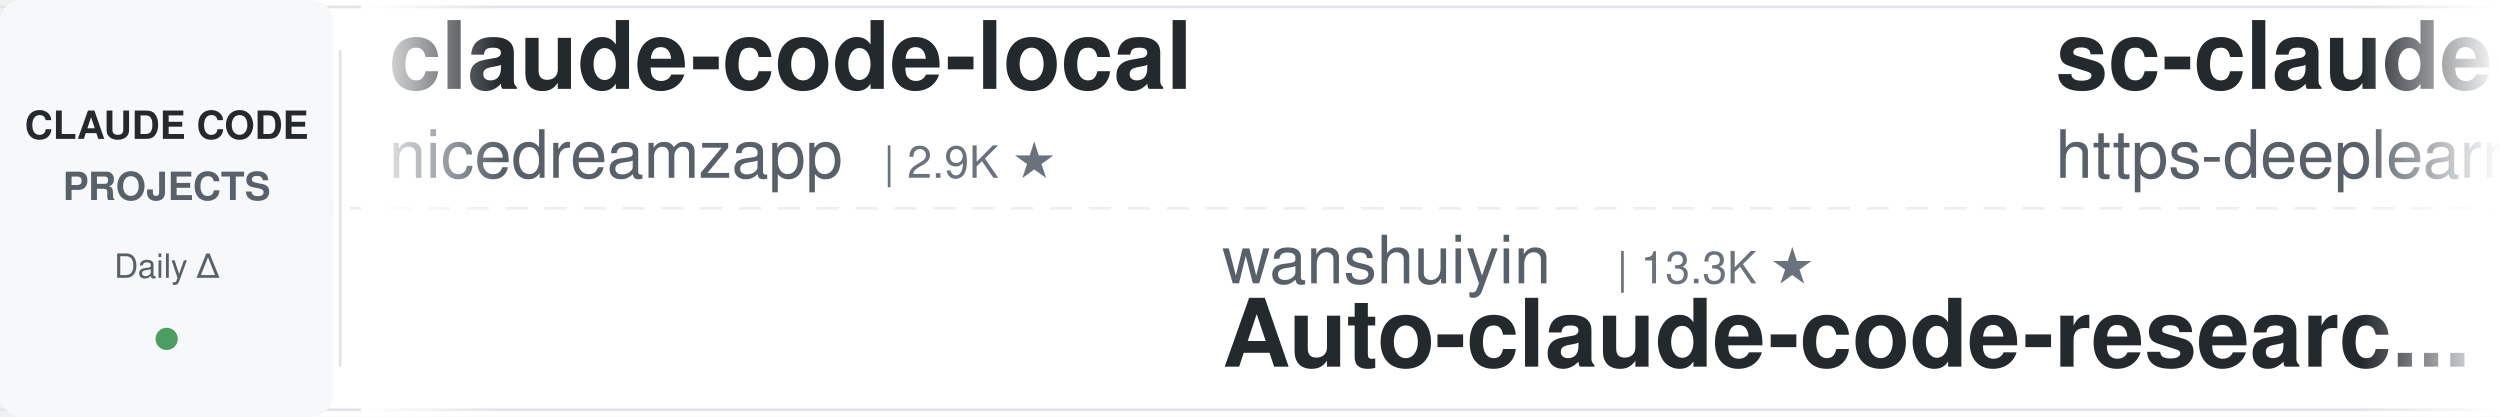
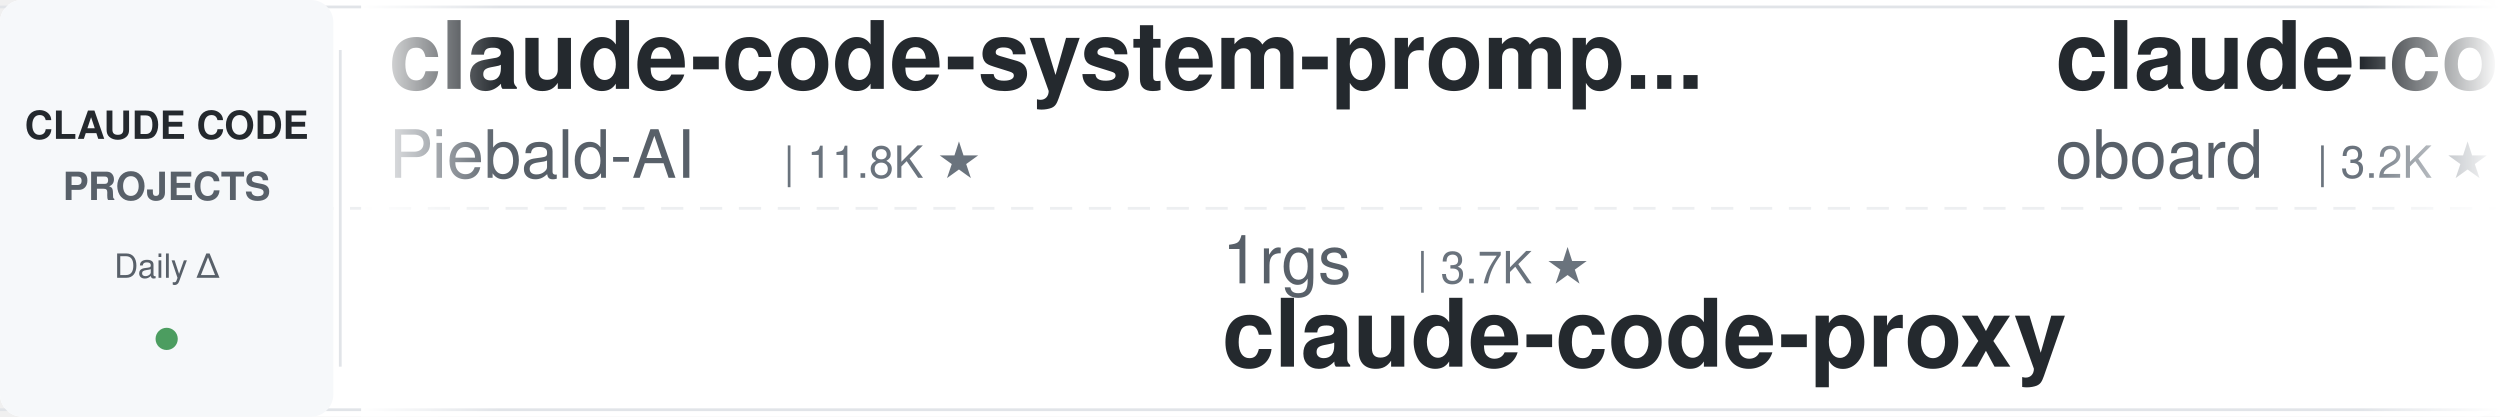
<svg xmlns="http://www.w3.org/2000/svg" width="900" height="150">
  <defs>
    <linearGradient id="leftFade" x1="0%" y1="0%" x2="100%" y2="0%">
      <stop offset="0%" style="stop-color:#ffffff;stop-opacity:1" />
      <stop offset="100%" style="stop-color:#ffffff;stop-opacity:0" />
    </linearGradient>
    <linearGradient id="rightFade" x1="0%" y1="0%" x2="100%" y2="0%">
      <stop offset="0%" style="stop-color:#ffffff;stop-opacity:0" />
      <stop offset="100%" style="stop-color:#ffffff;stop-opacity:1" />
    </linearGradient>
  </defs>
  <rect width="900" height="150" fill="#ffffff" rx="8" />
  <rect x="0" y="2" width="900" height="1" fill="#e1e4e8" />
  <rect x="0" y="147" width="900" height="1" fill="#e1e4e8" />
  <line x1="0" y1="75" x2="900" y2="75" stroke="#e1e4e8" stroke-width="1" stroke-dasharray="8 6" opacity="0.6" />
  <rect x="0" y="0" width="120" height="150" fill="#f6f8fa" rx="8" />
  <text x="60" y="50" font-family="-apple-system, BlinkMacSystemFont, 'Segoe UI', Helvetica, Arial, sans-serif" font-size="14" font-weight="600" fill="#24292e" text-anchor="middle">CLAUDE CODE</text>
  <text x="60" y="72" font-family="-apple-system, BlinkMacSystemFont, 'Segoe UI', Helvetica, Arial, sans-serif" font-size="14" font-weight="600" fill="#586069" text-anchor="middle">PROJECTS</text>
  <text x="60" y="100" font-family="-apple-system, BlinkMacSystemFont, 'Segoe UI', Helvetica, Arial, sans-serif" font-size="12" font-weight="500" fill="#586069" text-anchor="middle">Daily Δ</text>
  <circle cx="60" cy="122" r="4" fill="#22863a" opacity="0.8" />
  <rect x="122" y="18" width="1" height="114" fill="#e1e4e8" />
  <clipPath id="tickerClip">
    <rect x="130" y="0" width="770" height="150" />
  </clipPath>
  <g clip-path="url(#tickerClip)">
    <g id="tickerItems">
      <animateTransform attributeName="transform" attributeType="XML" type="translate" from="0 0" to="-3000 0" dur="54s" repeatCount="indefinite" />
      <g transform="translate(0, 0)">
-         <text x="140" y="32" font-family="-apple-system, BlinkMacSystemFont, 'Segoe UI', Helvetica, Arial, sans-serif" font-size="34" font-weight="600" fill="#24292e">claude-code-local</text>
-         <text x="140" y="64" font-family="-apple-system, BlinkMacSystemFont, 'Segoe UI', Helvetica, Arial, sans-serif" font-size="24" font-weight="400" fill="#586069">nicedreamzapp</text>
-         <text x="318" y="64" font-family="-apple-system, BlinkMacSystemFont, 'Segoe UI', Helvetica, Arial, sans-serif" font-size="16" font-weight="500" fill="#6a737d">| 2.9K ★</text>
+         <text x="140" y="32" font-family="-apple-system, BlinkMacSystemFont, 'Segoe UI', Helvetica, Arial, sans-serif" font-size="34" font-weight="600" fill="#24292e">claude-code-system-promp...</text>
+         <text x="140" y="64" font-family="-apple-system, BlinkMacSystemFont, 'Segoe UI', Helvetica, Arial, sans-serif" font-size="24" font-weight="400" fill="#586069">Piebald-AI</text>
+         <text x="282" y="64" font-family="-apple-system, BlinkMacSystemFont, 'Segoe UI', Helvetica, Arial, sans-serif" font-size="16" font-weight="500" fill="#6a737d">| 11.8K ★</text>
      </g>
      <g transform="translate(300, 0)">
-         <text x="140" y="102" font-family="-apple-system, BlinkMacSystemFont, 'Segoe UI', Helvetica, Arial, sans-serif" font-size="24" font-weight="400" fill="#586069">wanshuiyin</text>
-         <text x="282" y="102" font-family="-apple-system, BlinkMacSystemFont, 'Segoe UI', Helvetica, Arial, sans-serif" font-size="16" font-weight="500" fill="#6a737d">| 13.3K ★</text>
-         <text x="140" y="132" font-family="-apple-system, BlinkMacSystemFont, 'Segoe UI', Helvetica, Arial, sans-serif" font-size="34" font-weight="600" fill="#24292e">Auto-claude-code-researc...</text>
+         <text x="140" y="102" font-family="-apple-system, BlinkMacSystemFont, 'Segoe UI', Helvetica, Arial, sans-serif" font-size="24" font-weight="400" fill="#586069">1rgs</text>
+         <text x="210" y="102" font-family="-apple-system, BlinkMacSystemFont, 'Segoe UI', Helvetica, Arial, sans-serif" font-size="16" font-weight="500" fill="#6a737d">| 3.7K ★</text>
+         <text x="140" y="132" font-family="-apple-system, BlinkMacSystemFont, 'Segoe UI', Helvetica, Arial, sans-serif" font-size="34" font-weight="600" fill="#24292e">claude-code-proxy</text>
      </g>
      <g transform="translate(600, 0)">
-         <text x="140" y="32" font-family="-apple-system, BlinkMacSystemFont, 'Segoe UI', Helvetica, Arial, sans-serif" font-size="34" font-weight="600" fill="#24292e">sc-claude-code-files</text>
-         <text x="140" y="64" font-family="-apple-system, BlinkMacSystemFont, 'Segoe UI', Helvetica, Arial, sans-serif" font-size="24" font-weight="400" fill="#586069">https-deeplearning-ai</text>
-         <text x="414" y="64" font-family="-apple-system, BlinkMacSystemFont, 'Segoe UI', Helvetica, Arial, sans-serif" font-size="16" font-weight="500" fill="#6a737d">| 534 ★</text>
+         <text x="140" y="32" font-family="-apple-system, BlinkMacSystemFont, 'Segoe UI', Helvetica, Arial, sans-serif" font-size="34" font-weight="600" fill="#24292e">claude-code-rev</text>
+         <text x="140" y="64" font-family="-apple-system, BlinkMacSystemFont, 'Segoe UI', Helvetica, Arial, sans-serif" font-size="24" font-weight="400" fill="#586069">oboard</text>
+         <text x="234" y="64" font-family="-apple-system, BlinkMacSystemFont, 'Segoe UI', Helvetica, Arial, sans-serif" font-size="16" font-weight="500" fill="#6a737d">| 3.2K ★</text>
      </g>
      <g transform="translate(900, 0)">
-         <text x="140" y="102" font-family="-apple-system, BlinkMacSystemFont, 'Segoe UI', Helvetica, Arial, sans-serif" font-size="24" font-weight="400" fill="#586069">andrew-kramer-inno</text>
-         <text x="378" y="102" font-family="-apple-system, BlinkMacSystemFont, 'Segoe UI', Helvetica, Arial, sans-serif" font-size="16" font-weight="500" fill="#6a737d">| 594 ★</text>
-         <text x="140" y="132" font-family="-apple-system, BlinkMacSystemFont, 'Segoe UI', Helvetica, Arial, sans-serif" font-size="34" font-weight="600" fill="#24292e">claude-code-source-build</text>
+         <text x="140" y="102" font-family="-apple-system, BlinkMacSystemFont, 'Segoe UI', Helvetica, Arial, sans-serif" font-size="24" font-weight="400" fill="#586069">disler</text>
+         <text x="234" y="102" font-family="-apple-system, BlinkMacSystemFont, 'Segoe UI', Helvetica, Arial, sans-serif" font-size="16" font-weight="500" fill="#6a737d">| 3.8K ★</text>
+         <text x="140" y="132" font-family="-apple-system, BlinkMacSystemFont, 'Segoe UI', Helvetica, Arial, sans-serif" font-size="34" font-weight="600" fill="#24292e">claude-code-hooks-master...</text>
      </g>
      <g transform="translate(1200, 0)">
-         <text x="140" y="32" font-family="-apple-system, BlinkMacSystemFont, 'Segoe UI', Helvetica, Arial, sans-serif" font-size="34" font-weight="600" fill="#24292e">pi-vs-claude-code</text>
-         <text x="140" y="64" font-family="-apple-system, BlinkMacSystemFont, 'Segoe UI', Helvetica, Arial, sans-serif" font-size="24" font-weight="400" fill="#586069">disler</text>
-         <text x="234" y="64" font-family="-apple-system, BlinkMacSystemFont, 'Segoe UI', Helvetica, Arial, sans-serif" font-size="16" font-weight="500" fill="#6a737d">| 1.5K ★</text>
+         <text x="140" y="32" font-family="-apple-system, BlinkMacSystemFont, 'Segoe UI', Helvetica, Arial, sans-serif" font-size="34" font-weight="600" fill="#24292e">awesome-claude-code</text>
+         <text x="140" y="64" font-family="-apple-system, BlinkMacSystemFont, 'Segoe UI', Helvetica, Arial, sans-serif" font-size="24" font-weight="400" fill="#586069">jqueryscript</text>
+         <text x="306" y="64" font-family="-apple-system, BlinkMacSystemFont, 'Segoe UI', Helvetica, Arial, sans-serif" font-size="16" font-weight="500" fill="#6a737d">| 463 ★</text>
      </g>
      <g transform="translate(1500, 0)">
-         <text x="140" y="102" font-family="-apple-system, BlinkMacSystemFont, 'Segoe UI', Helvetica, Arial, sans-serif" font-size="24" font-weight="400" fill="#586069">anthropics</text>
-         <text x="282" y="102" font-family="-apple-system, BlinkMacSystemFont, 'Segoe UI', Helvetica, Arial, sans-serif" font-size="16" font-weight="500" fill="#6a737d">| 160.2K ★</text>
-         <text x="140" y="132" font-family="-apple-system, BlinkMacSystemFont, 'Segoe UI', Helvetica, Arial, sans-serif" font-size="34" font-weight="600" fill="#24292e">skills</text>
+         <text x="140" y="102" font-family="-apple-system, BlinkMacSystemFont, 'Segoe UI', Helvetica, Arial, sans-serif" font-size="24" font-weight="400" fill="#586069">ChrisWiles</text>
+         <text x="282" y="102" font-family="-apple-system, BlinkMacSystemFont, 'Segoe UI', Helvetica, Arial, sans-serif" font-size="16" font-weight="500" fill="#6a737d">| 6.0K ★</text>
+         <text x="140" y="132" font-family="-apple-system, BlinkMacSystemFont, 'Segoe UI', Helvetica, Arial, sans-serif" font-size="34" font-weight="600" fill="#24292e">claude-code-showcase</text>
      </g>
      <g transform="translate(1800, 0)">
-         <text x="140" y="32" font-family="-apple-system, BlinkMacSystemFont, 'Segoe UI', Helvetica, Arial, sans-serif" font-size="34" font-weight="600" fill="#24292e">awesome-claude-code-tool...</text>
-         <text x="140" y="64" font-family="-apple-system, BlinkMacSystemFont, 'Segoe UI', Helvetica, Arial, sans-serif" font-size="24" font-weight="400" fill="#586069">rohitg00</text>
-         <text x="258" y="64" font-family="-apple-system, BlinkMacSystemFont, 'Segoe UI', Helvetica, Arial, sans-serif" font-size="16" font-weight="500" fill="#6a737d">| 2.3K ★</text>
+         <text x="140" y="32" font-family="-apple-system, BlinkMacSystemFont, 'Segoe UI', Helvetica, Arial, sans-serif" font-size="34" font-weight="600" fill="#24292e">andrej-karpathy-skills</text>
+         <text x="140" y="64" font-family="-apple-system, BlinkMacSystemFont, 'Segoe UI', Helvetica, Arial, sans-serif" font-size="24" font-weight="400" fill="#586069">multica-ai</text>
+         <text x="282" y="64" font-family="-apple-system, BlinkMacSystemFont, 'Segoe UI', Helvetica, Arial, sans-serif" font-size="16" font-weight="500" fill="#6a737d">| 190.8K ★</text>
      </g>
      <g transform="translate(2100, 0)">
-         <text x="140" y="102" font-family="-apple-system, BlinkMacSystemFont, 'Segoe UI', Helvetica, Arial, sans-serif" font-size="24" font-weight="400" fill="#586069">davila7</text>
-         <text x="246" y="102" font-family="-apple-system, BlinkMacSystemFont, 'Segoe UI', Helvetica, Arial, sans-serif" font-size="16" font-weight="500" fill="#6a737d">| 28.9K ★</text>
-         <text x="140" y="132" font-family="-apple-system, BlinkMacSystemFont, 'Segoe UI', Helvetica, Arial, sans-serif" font-size="34" font-weight="600" fill="#24292e">claude-code-templates</text>
+         <text x="140" y="102" font-family="-apple-system, BlinkMacSystemFont, 'Segoe UI', Helvetica, Arial, sans-serif" font-size="24" font-weight="400" fill="#586069">VoltAgent</text>
+         <text x="270" y="102" font-family="-apple-system, BlinkMacSystemFont, 'Segoe UI', Helvetica, Arial, sans-serif" font-size="16" font-weight="500" fill="#6a737d">| 23.2K ★</text>
+         <text x="140" y="132" font-family="-apple-system, BlinkMacSystemFont, 'Segoe UI', Helvetica, Arial, sans-serif" font-size="34" font-weight="600" fill="#24292e">awesome-claude-code-suba...</text>
      </g>
      <g transform="translate(2400, 0)">
-         <text x="140" y="32" font-family="-apple-system, BlinkMacSystemFont, 'Segoe UI', Helvetica, Arial, sans-serif" font-size="34" font-weight="600" fill="#24292e">ralph-claude-code</text>
-         <text x="140" y="64" font-family="-apple-system, BlinkMacSystemFont, 'Segoe UI', Helvetica, Arial, sans-serif" font-size="24" font-weight="400" fill="#586069">frankbria</text>
-         <text x="270" y="64" font-family="-apple-system, BlinkMacSystemFont, 'Segoe UI', Helvetica, Arial, sans-serif" font-size="16" font-weight="500" fill="#6a737d">| 9.5K ★</text>
+         <text x="140" y="32" font-family="-apple-system, BlinkMacSystemFont, 'Segoe UI', Helvetica, Arial, sans-serif" font-size="34" font-weight="600" fill="#24292e">claude-howto</text>
+         <text x="140" y="64" font-family="-apple-system, BlinkMacSystemFont, 'Segoe UI', Helvetica, Arial, sans-serif" font-size="24" font-weight="400" fill="#586069">luongnv89</text>
+         <text x="270" y="64" font-family="-apple-system, BlinkMacSystemFont, 'Segoe UI', Helvetica, Arial, sans-serif" font-size="16" font-weight="500" fill="#6a737d">| 39.6K ★</text>
      </g>
      <g transform="translate(2700, 0)">
-         <text x="140" y="102" font-family="-apple-system, BlinkMacSystemFont, 'Segoe UI', Helvetica, Arial, sans-serif" font-size="24" font-weight="400" fill="#586069">Piebald-AI</text>
-         <text x="282" y="102" font-family="-apple-system, BlinkMacSystemFont, 'Segoe UI', Helvetica, Arial, sans-serif" font-size="16" font-weight="500" fill="#6a737d">| 11.8K ★</text>
-         <text x="140" y="132" font-family="-apple-system, BlinkMacSystemFont, 'Segoe UI', Helvetica, Arial, sans-serif" font-size="34" font-weight="600" fill="#24292e">claude-code-system-promp...</text>
+         <text x="140" y="102" font-family="-apple-system, BlinkMacSystemFont, 'Segoe UI', Helvetica, Arial, sans-serif" font-size="24" font-weight="400" fill="#586069">centminmod</text>
+         <text x="282" y="102" font-family="-apple-system, BlinkMacSystemFont, 'Segoe UI', Helvetica, Arial, sans-serif" font-size="16" font-weight="500" fill="#6a737d">| 2.5K ★</text>
+         <text x="140" y="132" font-family="-apple-system, BlinkMacSystemFont, 'Segoe UI', Helvetica, Arial, sans-serif" font-size="34" font-weight="600" fill="#24292e">my-claude-code-setup</text>
      </g>
      <g transform="translate(3000, 0)">
-         <text x="140" y="32" font-family="-apple-system, BlinkMacSystemFont, 'Segoe UI', Helvetica, Arial, sans-serif" font-size="34" font-weight="600" fill="#24292e">claude-code-local</text>
-         <text x="140" y="64" font-family="-apple-system, BlinkMacSystemFont, 'Segoe UI', Helvetica, Arial, sans-serif" font-size="24" font-weight="400" fill="#586069">nicedreamzapp</text>
-         <text x="318" y="64" font-family="-apple-system, BlinkMacSystemFont, 'Segoe UI', Helvetica, Arial, sans-serif" font-size="16" font-weight="500" fill="#6a737d">| 2.9K ★</text>
+         <text x="140" y="32" font-family="-apple-system, BlinkMacSystemFont, 'Segoe UI', Helvetica, Arial, sans-serif" font-size="34" font-weight="600" fill="#24292e">claude-code-system-promp...</text>
+         <text x="140" y="64" font-family="-apple-system, BlinkMacSystemFont, 'Segoe UI', Helvetica, Arial, sans-serif" font-size="24" font-weight="400" fill="#586069">Piebald-AI</text>
+         <text x="282" y="64" font-family="-apple-system, BlinkMacSystemFont, 'Segoe UI', Helvetica, Arial, sans-serif" font-size="16" font-weight="500" fill="#6a737d">| 11.8K ★</text>
      </g>
      <g transform="translate(3300, 0)">
-         <text x="140" y="102" font-family="-apple-system, BlinkMacSystemFont, 'Segoe UI', Helvetica, Arial, sans-serif" font-size="24" font-weight="400" fill="#586069">wanshuiyin</text>
-         <text x="282" y="102" font-family="-apple-system, BlinkMacSystemFont, 'Segoe UI', Helvetica, Arial, sans-serif" font-size="16" font-weight="500" fill="#6a737d">| 13.3K ★</text>
-         <text x="140" y="132" font-family="-apple-system, BlinkMacSystemFont, 'Segoe UI', Helvetica, Arial, sans-serif" font-size="34" font-weight="600" fill="#24292e">Auto-claude-code-researc...</text>
+         <text x="140" y="102" font-family="-apple-system, BlinkMacSystemFont, 'Segoe UI', Helvetica, Arial, sans-serif" font-size="24" font-weight="400" fill="#586069">1rgs</text>
+         <text x="210" y="102" font-family="-apple-system, BlinkMacSystemFont, 'Segoe UI', Helvetica, Arial, sans-serif" font-size="16" font-weight="500" fill="#6a737d">| 3.7K ★</text>
+         <text x="140" y="132" font-family="-apple-system, BlinkMacSystemFont, 'Segoe UI', Helvetica, Arial, sans-serif" font-size="34" font-weight="600" fill="#24292e">claude-code-proxy</text>
      </g>
      <g transform="translate(3600, 0)">
-         <text x="140" y="32" font-family="-apple-system, BlinkMacSystemFont, 'Segoe UI', Helvetica, Arial, sans-serif" font-size="34" font-weight="600" fill="#24292e">sc-claude-code-files</text>
-         <text x="140" y="64" font-family="-apple-system, BlinkMacSystemFont, 'Segoe UI', Helvetica, Arial, sans-serif" font-size="24" font-weight="400" fill="#586069">https-deeplearning-ai</text>
-         <text x="414" y="64" font-family="-apple-system, BlinkMacSystemFont, 'Segoe UI', Helvetica, Arial, sans-serif" font-size="16" font-weight="500" fill="#6a737d">| 534 ★</text>
+         <text x="140" y="32" font-family="-apple-system, BlinkMacSystemFont, 'Segoe UI', Helvetica, Arial, sans-serif" font-size="34" font-weight="600" fill="#24292e">claude-code-rev</text>
+         <text x="140" y="64" font-family="-apple-system, BlinkMacSystemFont, 'Segoe UI', Helvetica, Arial, sans-serif" font-size="24" font-weight="400" fill="#586069">oboard</text>
+         <text x="234" y="64" font-family="-apple-system, BlinkMacSystemFont, 'Segoe UI', Helvetica, Arial, sans-serif" font-size="16" font-weight="500" fill="#6a737d">| 3.2K ★</text>
      </g>
      <g transform="translate(3900, 0)">
-         <text x="140" y="102" font-family="-apple-system, BlinkMacSystemFont, 'Segoe UI', Helvetica, Arial, sans-serif" font-size="24" font-weight="400" fill="#586069">andrew-kramer-inno</text>
-         <text x="378" y="102" font-family="-apple-system, BlinkMacSystemFont, 'Segoe UI', Helvetica, Arial, sans-serif" font-size="16" font-weight="500" fill="#6a737d">| 594 ★</text>
-         <text x="140" y="132" font-family="-apple-system, BlinkMacSystemFont, 'Segoe UI', Helvetica, Arial, sans-serif" font-size="34" font-weight="600" fill="#24292e">claude-code-source-build</text>
+         <text x="140" y="102" font-family="-apple-system, BlinkMacSystemFont, 'Segoe UI', Helvetica, Arial, sans-serif" font-size="24" font-weight="400" fill="#586069">disler</text>
+         <text x="234" y="102" font-family="-apple-system, BlinkMacSystemFont, 'Segoe UI', Helvetica, Arial, sans-serif" font-size="16" font-weight="500" fill="#6a737d">| 3.8K ★</text>
+         <text x="140" y="132" font-family="-apple-system, BlinkMacSystemFont, 'Segoe UI', Helvetica, Arial, sans-serif" font-size="34" font-weight="600" fill="#24292e">claude-code-hooks-master...</text>
      </g>
    </g>
  </g>
  <rect x="130" y="0" width="50" height="150" fill="url(#leftFade)" />
  <rect x="850" y="0" width="50" height="150" fill="url(#rightFade)" />
</svg>
